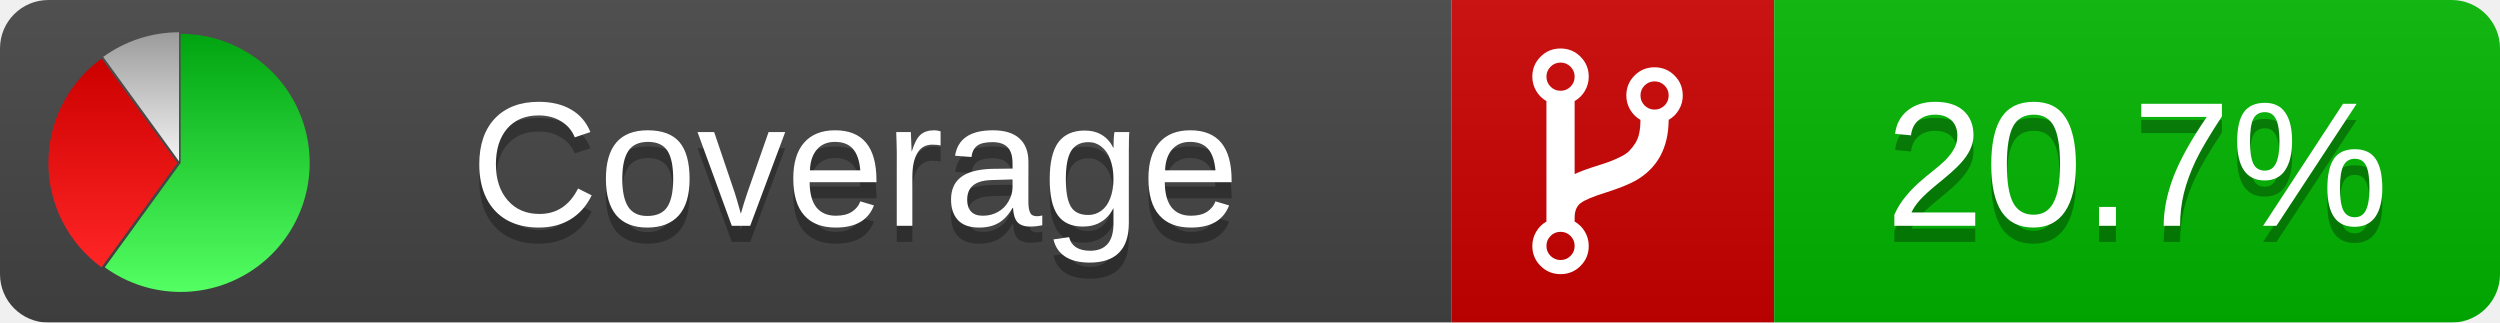
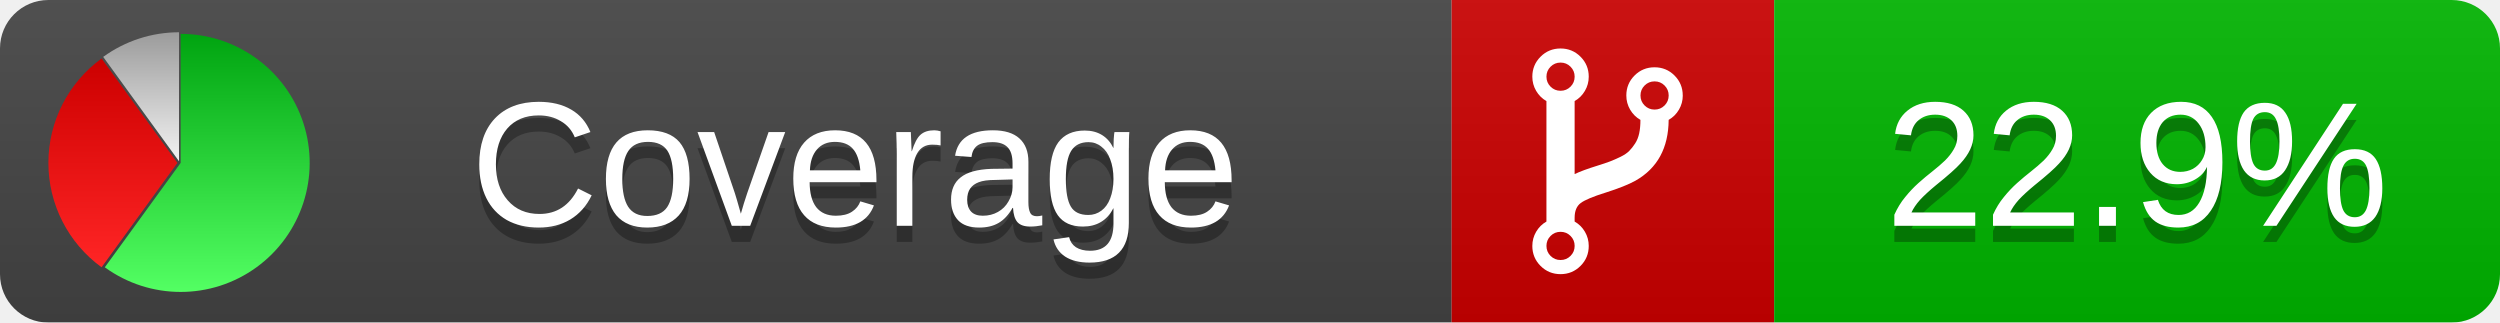
<svg xmlns="http://www.w3.org/2000/svg" xmlns:xlink="http://www.w3.org/1999/xlink" width="155" height="20">
  <style type="text/css">
          
            @keyframes fadeout {
              0 % { visibility: visible; opacity: 1; }
              40% { visibility: visible; opacity: 1; }
              50% { visibility: hidden; opacity: 0; }
              90% { visibility: hidden; opacity: 0; }
              100% { visibility: visible; opacity: 1; }
            }
            @keyframes fadein {
              0% { visibility: hidden; opacity: 0; }
              40% { visibility: hidden; opacity: 0; }
              50% { visibility: visible; opacity: 1; }
              90% { visibility: visible; opacity: 1; }
              100% { visibility: hidden; opacity: 0; }
            }
            .linecoverage {
                animation-duration: 10s;
                animation-name: fadeout;
                animation-iteration-count: infinite;
            }
            .branchcoverage {
                animation-duration: 10s;
                animation-name: fadein;
                animation-iteration-count: infinite;
            }
          
    </style>
  <defs>
    <linearGradient id="gradient" x2="0" y2="100%">
      <stop offset="0" stop-color="#bbb" stop-opacity=".1" />
      <stop offset="1" stop-opacity=".1" />
    </linearGradient>
    <linearGradient id="green" x2="0" y2="100%">
      <stop offset="0" stop-color="#00A410" />
      <stop offset="1" stop-color="#53FF63" />
    </linearGradient>
    <linearGradient id="red" x2="0" y2="100%">
      <stop offset="0" stop-color="#C00" />
      <stop offset="1" stop-color="#FF2525" />
    </linearGradient>
    <linearGradient id="gray" x2="0" y2="100%">
      <stop offset="0" stop-color="#9B9B9B" />
      <stop offset="1" stop-color="#F3F3F3" />
    </linearGradient>
    <mask id="mask">
      <rect width="155" height="20" rx="3" fill="#fff" />
    </mask>
    <g id="icon">
      <path style="fill:url(#green);" d="M205,202.5 l0,-200 a200,200 0 1,1 -117.558,361.803 z" />
      <path style="fill:url(#red);" d="M200,202.5 l-117.558,161.803 a200,200 0 0,1 0,-323.607 z" />
      <path style="fill:url(#gray);" d="M202.5,200 l-117.558,-161.803 a200,200 0 0,1 117.558,-38.196 z" />
    </g>
  </defs>
  <g mask="url(#mask)">
    <rect x="0" y="0" width="90" height="20" fill="#444" />
    <rect x="90" y="0" width="20" height="20" fill="#c00" />
    <rect x="110" y="0" width="45" height="20" fill="#00B600" />
    <rect x="0" y="0" width="155" height="20" fill="url(#gradient)" />
  </g>
  <g>
    <path class="" fill="#fff" d="m 97.628,15.247 q 0,-0.364 -0.255,-0.619 -0.255,-0.255 -0.619,-0.255 -0.364,0 -0.619,0.255 -0.255,0.255 -0.255,0.619 0,0.364 0.255,0.619 0.255,0.255 0.619,0.255 0.364,0 0.619,-0.255 0.255,-0.255 0.255,-0.619 z m 0,-10.493 q 0,-0.364 -0.255,-0.619 -0.255,-0.255 -0.619,-0.255 -0.364,0 -0.619,0.255 -0.255,0.255 -0.255,0.619 0,0.364 0.255,0.619 0.255,0.255 0.619,0.255 0.364,0 0.619,-0.255 0.255,-0.255 0.255,-0.619 z m 5.83,1.166 q 0,-0.364 -0.255,-0.619 -0.255,-0.255 -0.619,-0.255 -0.364,0 -0.619,0.255 -0.255,0.255 -0.255,0.619 0,0.364 0.255,0.619 0.255,0.255 0.619,0.255 0.364,0 0.619,-0.255 0.255,-0.255 0.255,-0.619 z m 0.874,0 q 0,0.474 -0.237,0.879 -0.237,0.405 -0.638,0.633 -0.018,2.614 -2.059,3.771 -0.619,0.346 -1.849,0.738 -1.166,0.364 -1.544,0.647 -0.378,0.282 -0.378,0.911 l 0,0.237 q 0.401,0.228 0.638,0.633 0.237,0.405 0.237,0.879 0,0.729 -0.51,1.239 -0.51,0.51 -1.239,0.51 -0.729,0 -1.239,-0.51 -0.51,-0.51 -0.51,-1.239 0,-0.474 0.237,-0.879 0.237,-0.405 0.638,-0.633 l 0,-7.469 q -0.401,-0.228 -0.638,-0.633 -0.237,-0.405 -0.237,-0.879 0,-0.729 0.51,-1.239 0.51,-0.51 1.239,-0.51 0.729,0 1.239,0.51 0.51,0.51 0.51,1.239 0,0.474 -0.237,0.879 -0.237,0.405 -0.638,0.633 l 0,4.527 q 0.492,-0.237 1.403,-0.519 0.501,-0.155 0.797,-0.269 0.296,-0.114 0.642,-0.282 0.346,-0.169 0.537,-0.36 0.191,-0.191 0.369,-0.465 0.178,-0.273 0.255,-0.633 0.077,-0.36 0.077,-0.833 -0.401,-0.228 -0.638,-0.633 -0.237,-0.405 -0.237,-0.879 0,-0.729 0.51,-1.239 0.51,-0.51 1.239,-0.51 0.729,0 1.239,0.51 0.51,0.51 0.51,1.239 z" />
  </g>
  <g fill="#fff" text-anchor="middle" font-family="Verdana,Arial,Geneva,sans-serif" font-size="11">
    <a xlink:href="https://github.com/danielpalme/ReportGenerator" target="_top">
      <use xlink:href="#icon" transform="translate(3,2) scale(.04)" />
    </a>
    <text x="53" y="15" fill="#010101" fill-opacity=".3">Coverage</text>
    <text x="53" y="14" fill="#fff">Coverage</text>
-     <text class="" x="132.5" y="15" fill="#010101" fill-opacity=".3">20.7%</text>
-     <text class="" x="132.5" y="14">20.7%</text>
+     <text class="" x="132.5" y="15" fill="#010101" fill-opacity=".3">22.9%</text>
+     <text class="" x="132.5" y="14">22.9%</text>
  </g>
  <g>
    <rect class="" x="90" y="0" width="65" height="20" fill-opacity="0" />
  </g>
</svg>
